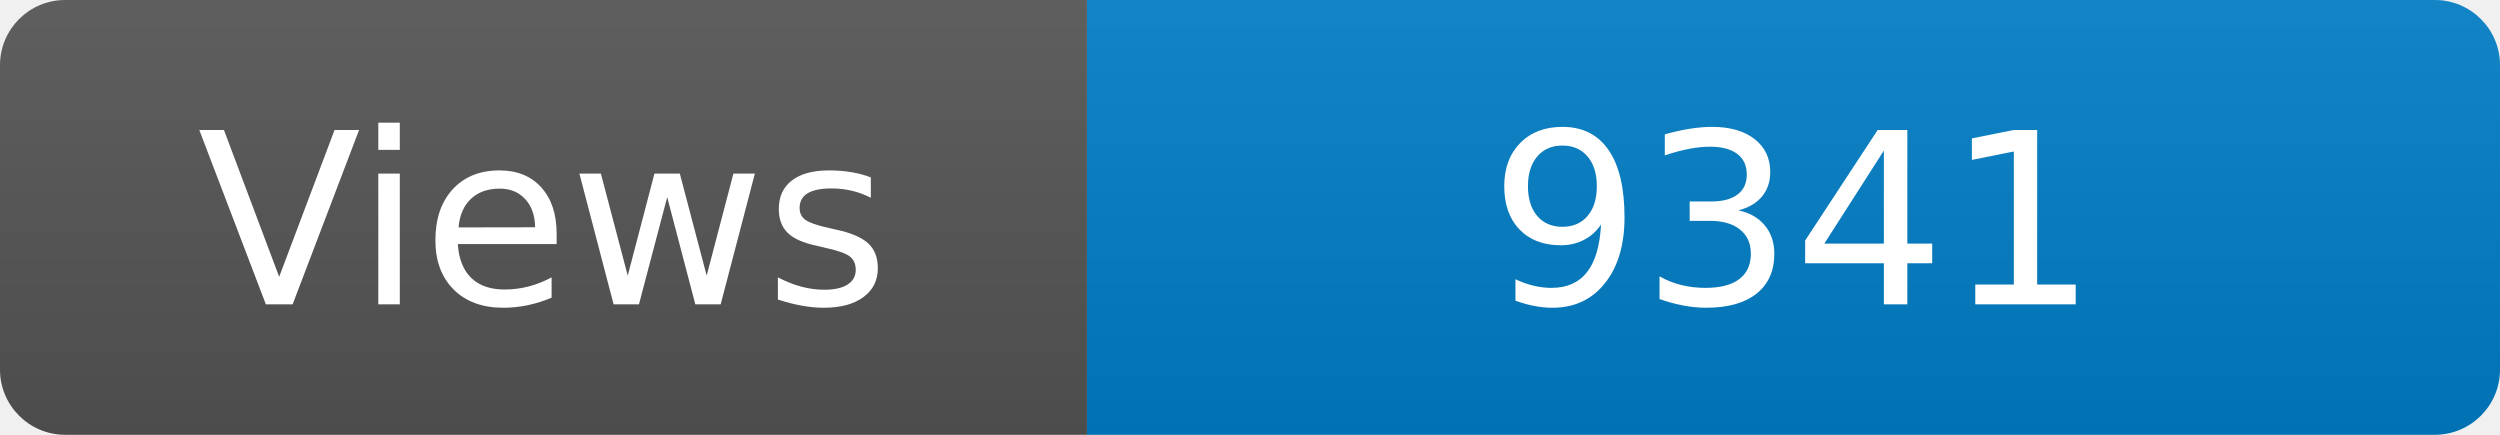
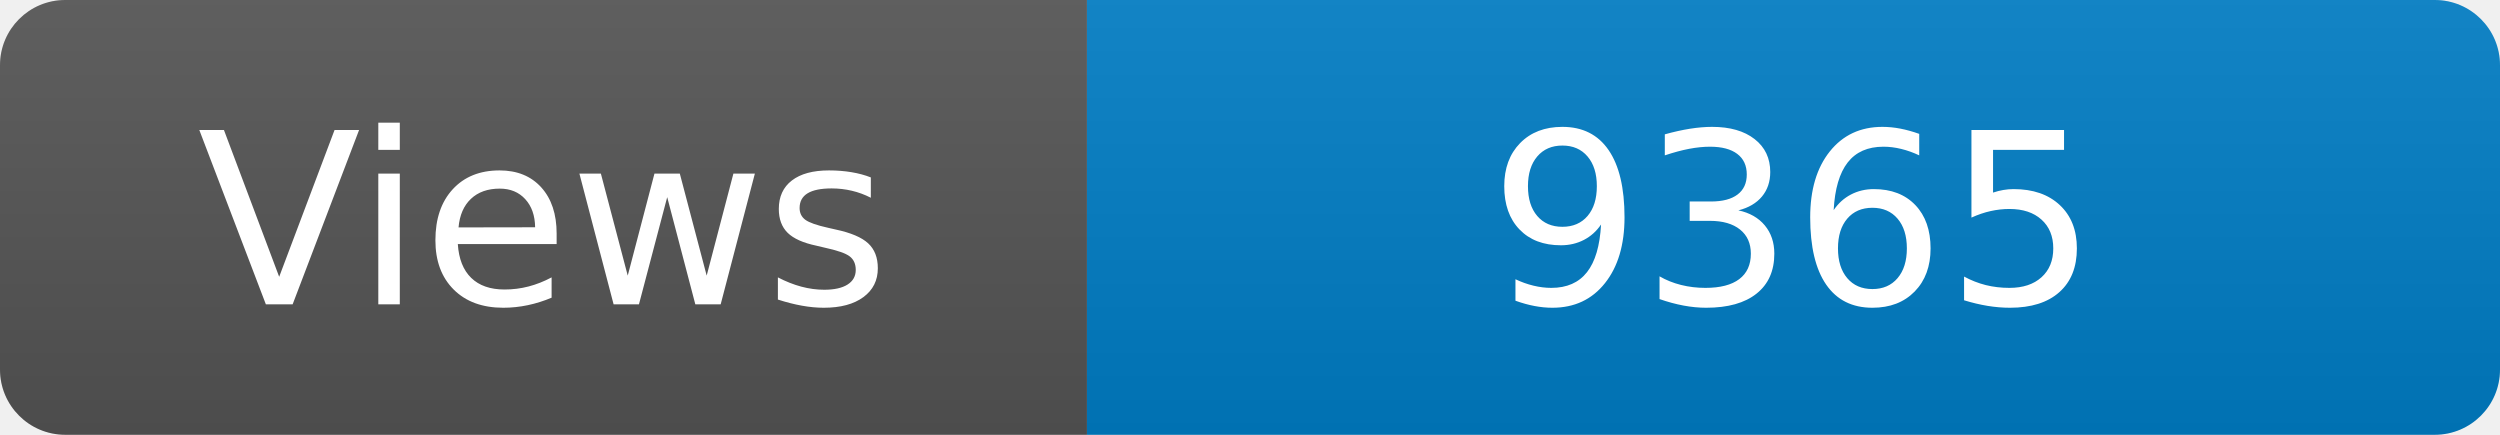
<svg xmlns="http://www.w3.org/2000/svg" width="115" height="20" role="img" aria-label="Maintained?: yes">
  <linearGradient id="s" x2="0" y2="100%">
    <stop offset="0" stop-color="#bbb" stop-opacity=".1" />
    <stop offset="1" stop-opacity=".1" />
  </linearGradient>
  <clipPath id="r">
    <rect width="115" height="20" rx="3" fill="#fff" />
  </clipPath>
  <g clip-path="url(#r)">
    <rect width="50" height="20" fill="#555" />
    <rect x="50" width="160" height="20" fill="#007ec6" />
    <rect width="115" height="20" fill="url(#s)" />
  </g>
  <g fill="#fff" text-anchor="middle" font-family="Verdana,Geneva,DejaVu Sans,sans-serif" font-size="110">
    <text x="250" y="140" transform="scale(.1)" fill="#fff">Views</text>
-     <text x="825" y="140" transform="scale(.1)" fill="#fff">9341</text>
+     <text x="825" y="140" transform="scale(.1)" fill="#fff">9365</text>
  </g>
</svg>
